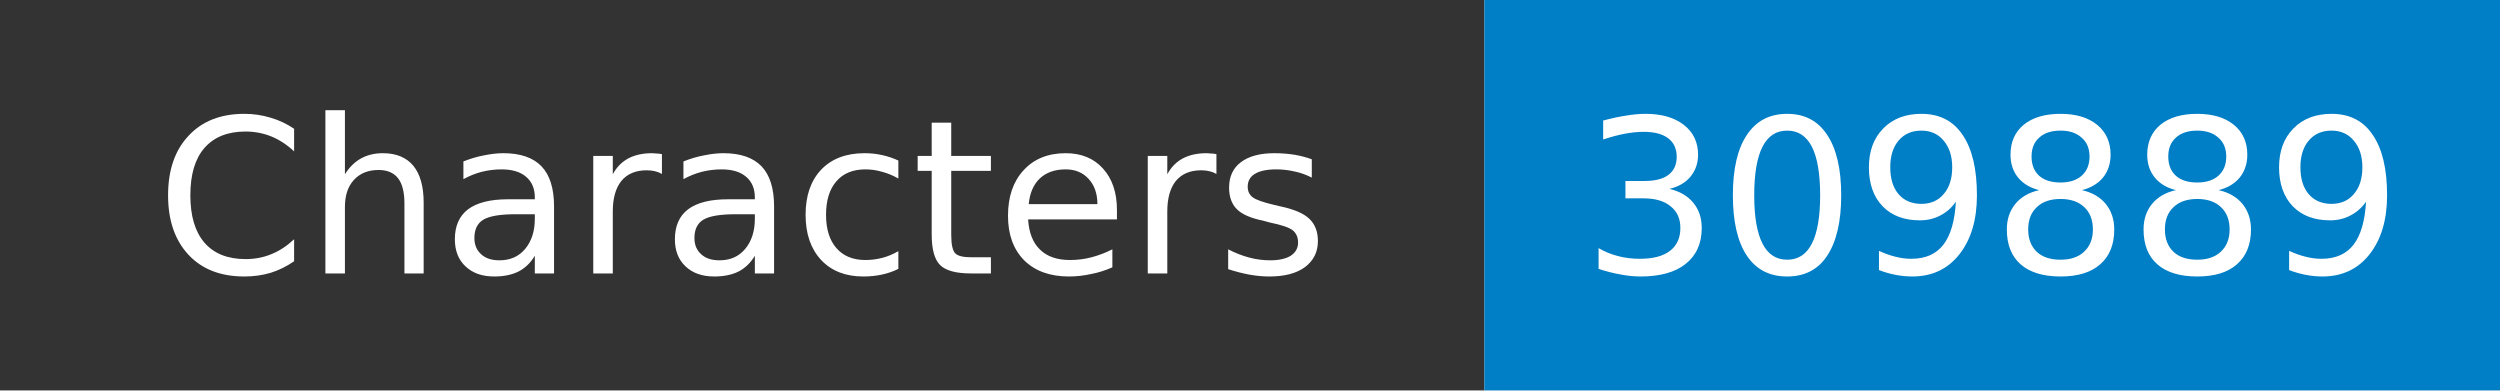
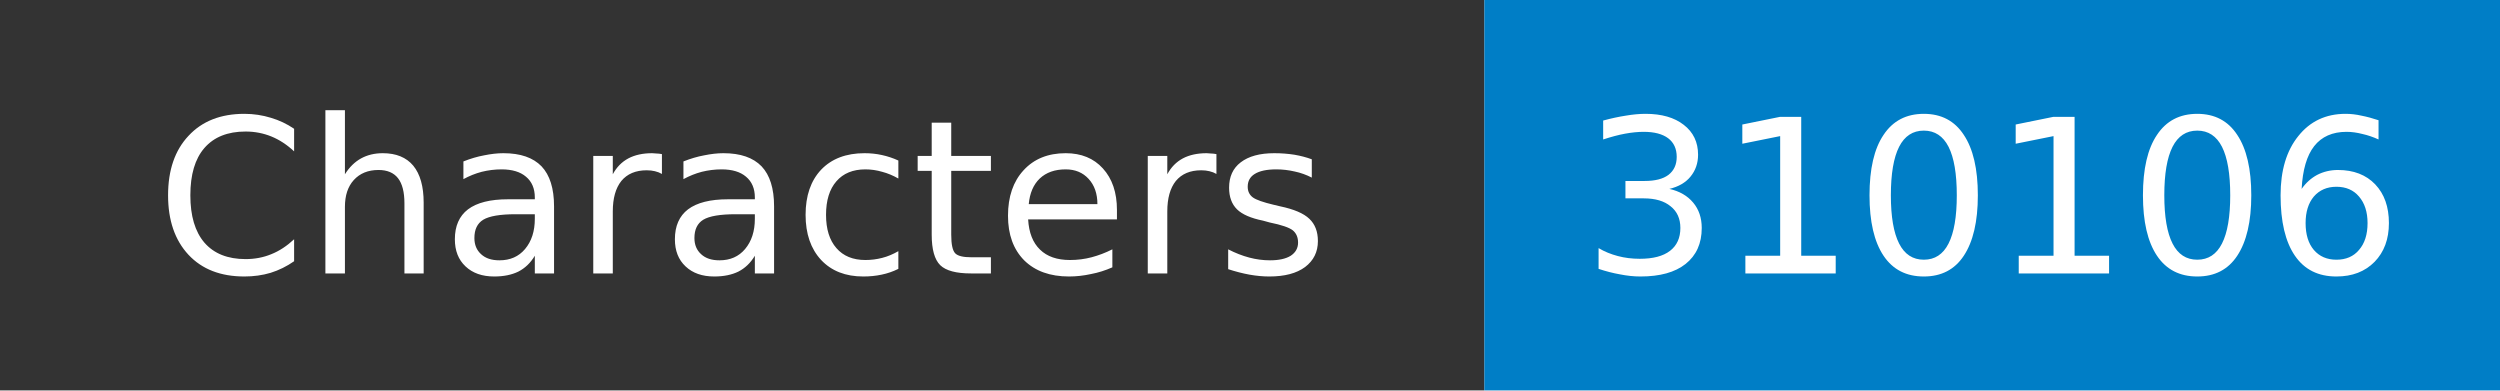
- <svg xmlns="http://www.w3.org/2000/svg" width="128" height="20" role="img" aria-label="Characters: 309889">
+ <svg xmlns="http://www.w3.org/2000/svg" width="128" height="20" role="img" aria-label="Characters: 310106">
  <mask id="anybadge_1">
    <rect width="128" height="20" fill="#fff" />
  </mask>
  <g mask="url(#anybadge_1)">
    <path fill="#333" d="M0 0h76v20H0z" />
    <path fill="#007ec6" d="M76 0h52v20H76z" />
  </g>
  <g fill="#fff" text-anchor="middle" font-family="DejaVu Sans,Verdana,Geneva,sans-serif" font-size="11">
    <text x="38.0" y="14">Characters</text>
  </g>
  <g fill="#fff" text-anchor="middle" font-family="DejaVu Sans,Verdana,Geneva,sans-serif" font-size="11">
-     <text x="102.0" y="14">309889</text>
+     <text x="102.0" y="14">310106</text>
  </g>
</svg>
